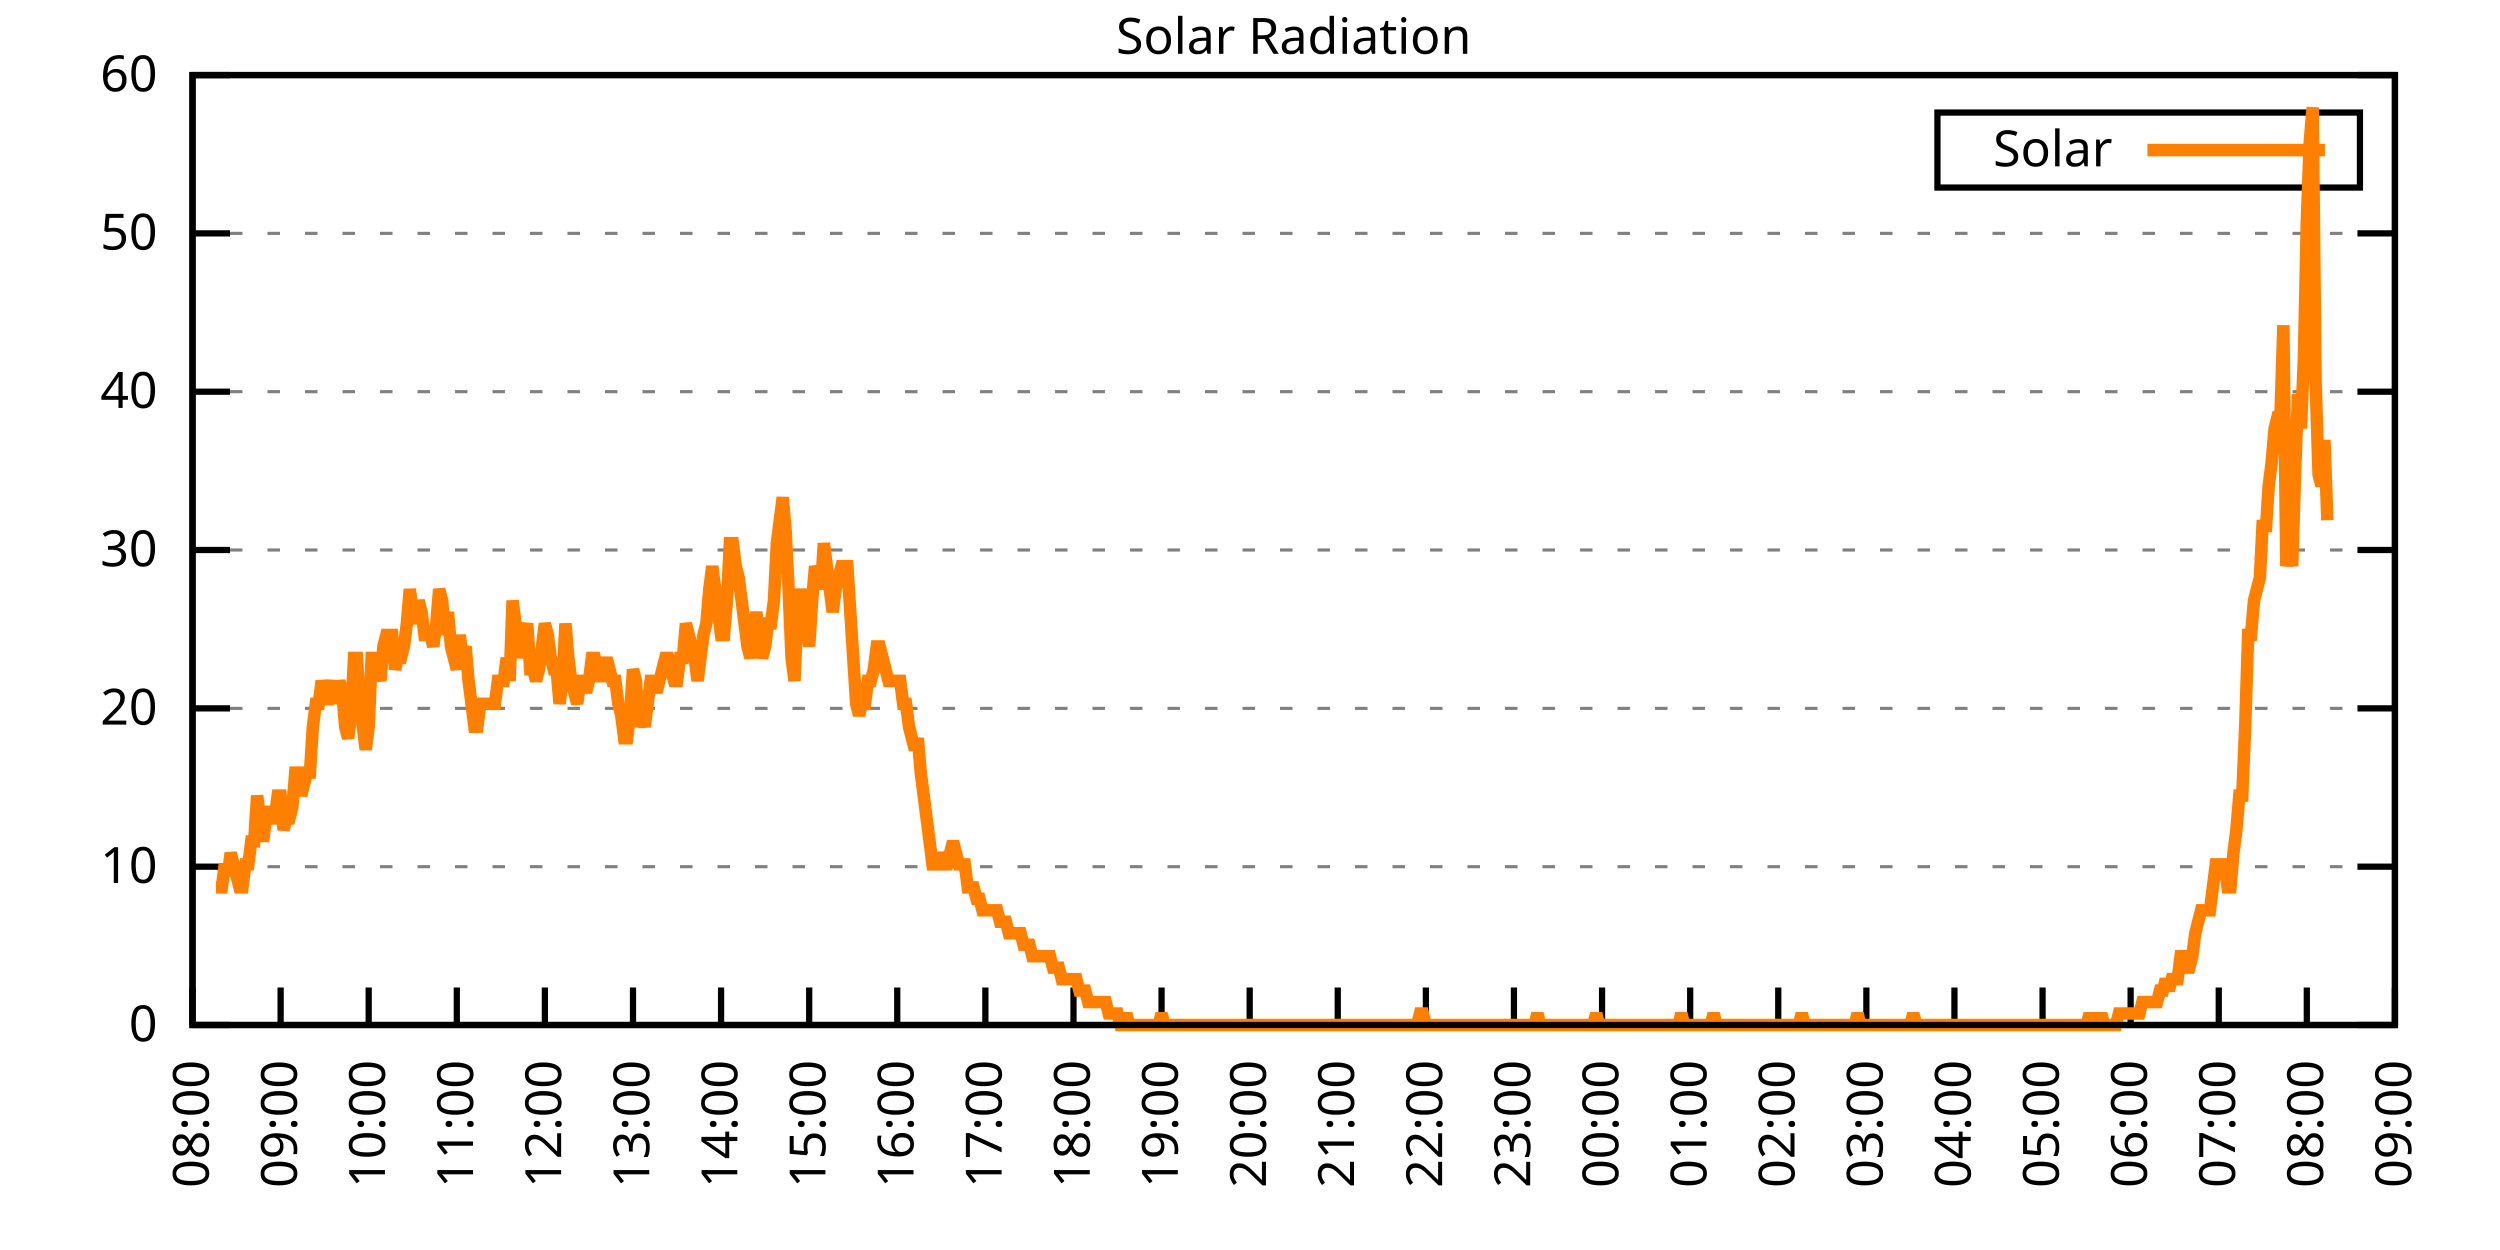
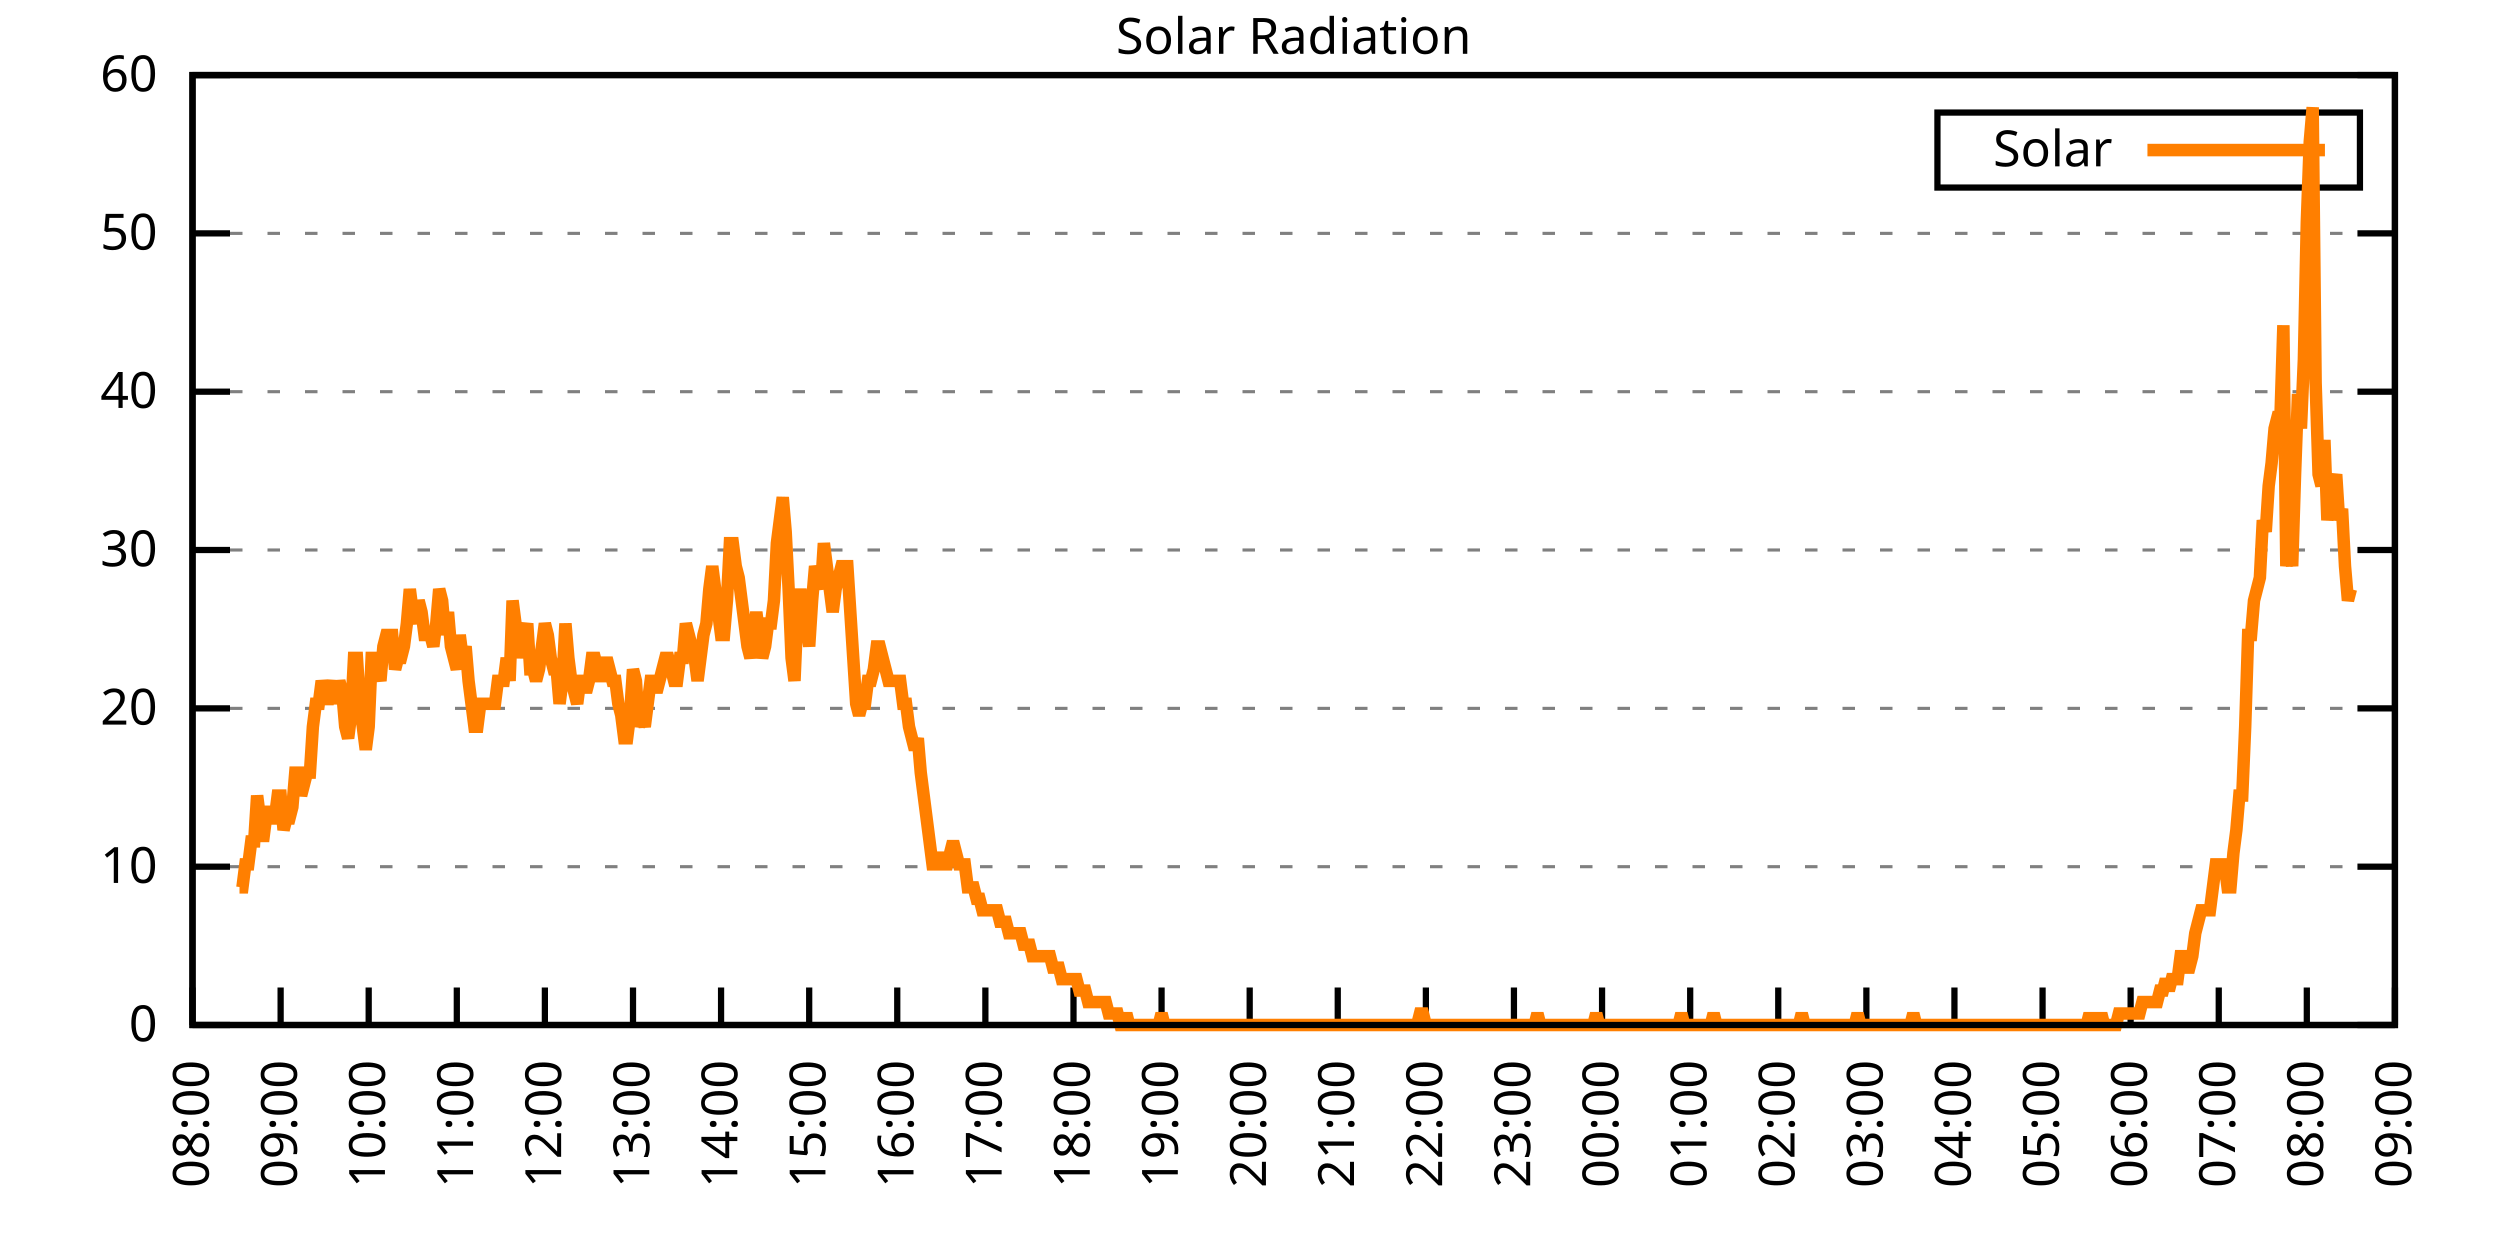
<svg xmlns="http://www.w3.org/2000/svg" xmlns:xlink="http://www.w3.org/1999/xlink" width="400" height="200" viewBox="0 0 400 200">
  <g id="gnuplot_canvas">
    <rect x="0" y="0" width="400" height="200" fill="none" />
    <defs>
      <circle id="gpDot" r="0.5" stroke-width="0.5" stroke="currentColor" />
      <path id="gpPt0" stroke-width="0.333" stroke="currentColor" d="M-1,0 h2 M0,-1 v2" />
      <path id="gpPt1" stroke-width="0.333" stroke="currentColor" d="M-1,-1 L1,1 M1,-1 L-1,1" />
      <path id="gpPt2" stroke-width="0.333" stroke="currentColor" d="M-1,0 L1,0 M0,-1 L0,1 M-1,-1 L1,1 M-1,1 L1,-1" />
      <rect id="gpPt3" stroke-width="0.333" stroke="currentColor" x="-1" y="-1" width="2" height="2" />
      <rect id="gpPt4" stroke-width="0.333" stroke="currentColor" fill="currentColor" x="-1" y="-1" width="2" height="2" />
      <circle id="gpPt5" stroke-width="0.333" stroke="currentColor" cx="0" cy="0" r="1" />
      <use xlink:href="#gpPt5" id="gpPt6" fill="currentColor" stroke="none" />
      <path id="gpPt7" stroke-width="0.333" stroke="currentColor" d="M0,-1.33 L-1.33,0.67 L1.33,0.67 z" />
      <use xlink:href="#gpPt7" id="gpPt8" fill="currentColor" stroke="none" />
      <use xlink:href="#gpPt7" id="gpPt9" stroke="currentColor" transform="rotate(180)" />
      <use xlink:href="#gpPt9" id="gpPt10" fill="currentColor" stroke="none" />
      <use xlink:href="#gpPt3" id="gpPt11" stroke="currentColor" transform="rotate(45)" />
      <use xlink:href="#gpPt11" id="gpPt12" fill="currentColor" stroke="none" />
      <path id="gpPt13" stroke-width="0.333" stroke="currentColor" d="M0,1.330 L1.265,0.411 L0.782,-1.067 L-0.782,-1.076 L-1.265,0.411 z" />
      <use xlink:href="#gpPt13" id="gpPt14" fill="currentColor" stroke="none" />
      <filter id="textbox" filterUnits="objectBoundingBox" x="0" y="0" height="1" width="1">
        <feFlood flood-color="white" flood-opacity="1" result="bgnd" />
        <feComposite in="SourceGraphic" in2="bgnd" operator="atop" />
      </filter>
      <filter id="greybox" filterUnits="objectBoundingBox" x="0" y="0" height="1" width="1">
        <feFlood flood-color="lightgrey" flood-opacity="1" result="grey" />
        <feComposite in="SourceGraphic" in2="grey" operator="atop" />
      </filter>
    </defs>
    <g fill="none" color="white" stroke="currentColor" stroke-width="1.00" stroke-linecap="butt" stroke-linejoin="miter">
</g>
    <g fill="none" color="black" stroke="currentColor" stroke-width="1.00" stroke-linecap="butt" stroke-linejoin="miter">
      <g stroke="none" shape-rendering="crispEdges">
        <polygon fill="rgb(255, 255, 255)" points="30.80,164.00 383.18,164.00 383.18,12.02 30.80,12.02 " />
      </g>
    </g>
    <g fill="none" color="black" stroke="currentColor" stroke-width="1.00" stroke-linecap="butt" stroke-linejoin="miter">
</g>
    <g fill="none" color="black" stroke="black" stroke-width="0.50" stroke-linecap="butt" stroke-linejoin="miter">
</g>
    <g fill="none" color="gray" stroke="currentColor" stroke-width="0.50" stroke-linecap="butt" stroke-linejoin="miter">
      <path stroke="gray" stroke-dasharray="2,4" class="gridline" d="M30.80,164.00 L383.19,164.00  " />
    </g>
    <g fill="none" color="gray" stroke="gray" stroke-width="1.00" stroke-linecap="butt" stroke-linejoin="miter">
</g>
    <g fill="none" color="black" stroke="currentColor" stroke-width="1.00" stroke-linecap="butt" stroke-linejoin="miter">
      <path stroke="black" d="M30.80,164.00 L36.80,164.00 M383.19,164.00 L377.19,164.00  " />
      <g transform="translate(25.20,166.60)" stroke="none" fill="black" font-family="Sans" font-size="8.00" text-anchor="end">
        <text>
          <tspan font-family="Sans"> 0</tspan>
        </text>
      </g>
    </g>
    <g fill="none" color="black" stroke="currentColor" stroke-width="1.00" stroke-linecap="butt" stroke-linejoin="miter">
</g>
    <g fill="none" color="black" stroke="black" stroke-width="0.50" stroke-linecap="butt" stroke-linejoin="miter">
</g>
    <g fill="none" color="gray" stroke="currentColor" stroke-width="0.50" stroke-linecap="butt" stroke-linejoin="miter">
      <path stroke="gray" stroke-dasharray="2,4" class="gridline" d="M30.80,138.67 L383.19,138.67  " />
    </g>
    <g fill="none" color="gray" stroke="gray" stroke-width="1.00" stroke-linecap="butt" stroke-linejoin="miter">
</g>
    <g fill="none" color="black" stroke="currentColor" stroke-width="1.00" stroke-linecap="butt" stroke-linejoin="miter">
      <path stroke="black" d="M30.80,138.67 L36.80,138.67 M383.19,138.67 L377.19,138.67  " />
      <g transform="translate(25.20,141.27)" stroke="none" fill="black" font-family="Sans" font-size="8.00" text-anchor="end">
        <text>
          <tspan font-family="Sans"> 10</tspan>
        </text>
      </g>
    </g>
    <g fill="none" color="black" stroke="currentColor" stroke-width="1.00" stroke-linecap="butt" stroke-linejoin="miter">
</g>
    <g fill="none" color="black" stroke="black" stroke-width="0.50" stroke-linecap="butt" stroke-linejoin="miter">
</g>
    <g fill="none" color="gray" stroke="currentColor" stroke-width="0.50" stroke-linecap="butt" stroke-linejoin="miter">
      <path stroke="gray" stroke-dasharray="2,4" class="gridline" d="M30.80,113.34 L383.19,113.34  " />
    </g>
    <g fill="none" color="gray" stroke="gray" stroke-width="1.00" stroke-linecap="butt" stroke-linejoin="miter">
</g>
    <g fill="none" color="black" stroke="currentColor" stroke-width="1.00" stroke-linecap="butt" stroke-linejoin="miter">
      <path stroke="black" d="M30.80,113.34 L36.80,113.34 M383.19,113.34 L377.19,113.34  " />
      <g transform="translate(25.20,115.94)" stroke="none" fill="black" font-family="Sans" font-size="8.00" text-anchor="end">
        <text>
          <tspan font-family="Sans"> 20</tspan>
        </text>
      </g>
    </g>
    <g fill="none" color="black" stroke="currentColor" stroke-width="1.00" stroke-linecap="butt" stroke-linejoin="miter">
</g>
    <g fill="none" color="black" stroke="black" stroke-width="0.50" stroke-linecap="butt" stroke-linejoin="miter">
</g>
    <g fill="none" color="gray" stroke="currentColor" stroke-width="0.50" stroke-linecap="butt" stroke-linejoin="miter">
      <path stroke="gray" stroke-dasharray="2,4" class="gridline" d="M30.80,88.00 L383.19,88.00  " />
    </g>
    <g fill="none" color="gray" stroke="gray" stroke-width="1.00" stroke-linecap="butt" stroke-linejoin="miter">
</g>
    <g fill="none" color="black" stroke="currentColor" stroke-width="1.00" stroke-linecap="butt" stroke-linejoin="miter">
      <path stroke="black" d="M30.80,88.00 L36.80,88.00 M383.19,88.00 L377.19,88.00  " />
      <g transform="translate(25.20,90.60)" stroke="none" fill="black" font-family="Sans" font-size="8.00" text-anchor="end">
        <text>
          <tspan font-family="Sans"> 30</tspan>
        </text>
      </g>
    </g>
    <g fill="none" color="black" stroke="currentColor" stroke-width="1.00" stroke-linecap="butt" stroke-linejoin="miter">
</g>
    <g fill="none" color="black" stroke="black" stroke-width="0.50" stroke-linecap="butt" stroke-linejoin="miter">
</g>
    <g fill="none" color="gray" stroke="currentColor" stroke-width="0.50" stroke-linecap="butt" stroke-linejoin="miter">
      <path stroke="gray" stroke-dasharray="2,4" class="gridline" d="M30.80,62.67 L383.19,62.67  " />
    </g>
    <g fill="none" color="gray" stroke="gray" stroke-width="1.00" stroke-linecap="butt" stroke-linejoin="miter">
</g>
    <g fill="none" color="black" stroke="currentColor" stroke-width="1.00" stroke-linecap="butt" stroke-linejoin="miter">
      <path stroke="black" d="M30.80,62.67 L36.80,62.67 M383.19,62.67 L377.19,62.67  " />
      <g transform="translate(25.20,65.27)" stroke="none" fill="black" font-family="Sans" font-size="8.00" text-anchor="end">
        <text>
          <tspan font-family="Sans"> 40</tspan>
        </text>
      </g>
    </g>
    <g fill="none" color="black" stroke="currentColor" stroke-width="1.00" stroke-linecap="butt" stroke-linejoin="miter">
</g>
    <g fill="none" color="black" stroke="black" stroke-width="0.50" stroke-linecap="butt" stroke-linejoin="miter">
</g>
    <g fill="none" color="gray" stroke="currentColor" stroke-width="0.50" stroke-linecap="butt" stroke-linejoin="miter">
      <path stroke="gray" stroke-dasharray="2,4" class="gridline" d="M30.80,37.34 L383.19,37.34  " />
    </g>
    <g fill="none" color="gray" stroke="gray" stroke-width="1.00" stroke-linecap="butt" stroke-linejoin="miter">
</g>
    <g fill="none" color="black" stroke="currentColor" stroke-width="1.00" stroke-linecap="butt" stroke-linejoin="miter">
      <path stroke="black" d="M30.80,37.34 L36.80,37.34 M383.19,37.34 L377.19,37.34  " />
      <g transform="translate(25.20,39.94)" stroke="none" fill="black" font-family="Sans" font-size="8.00" text-anchor="end">
        <text>
          <tspan font-family="Sans"> 50</tspan>
        </text>
      </g>
    </g>
    <g fill="none" color="black" stroke="currentColor" stroke-width="1.00" stroke-linecap="butt" stroke-linejoin="miter">
</g>
    <g fill="none" color="black" stroke="black" stroke-width="0.50" stroke-linecap="butt" stroke-linejoin="miter">
</g>
    <g fill="none" color="gray" stroke="currentColor" stroke-width="0.50" stroke-linecap="butt" stroke-linejoin="miter">
      <path stroke="gray" stroke-dasharray="2,4" class="gridline" d="M30.80,12.01 L383.19,12.01  " />
    </g>
    <g fill="none" color="gray" stroke="gray" stroke-width="1.00" stroke-linecap="butt" stroke-linejoin="miter">
</g>
    <g fill="none" color="black" stroke="currentColor" stroke-width="1.00" stroke-linecap="butt" stroke-linejoin="miter">
      <path stroke="black" d="M30.80,12.01 L36.80,12.01 M383.19,12.01 L377.19,12.01  " />
      <g transform="translate(25.20,14.61)" stroke="none" fill="black" font-family="Sans" font-size="8.00" text-anchor="end">
        <text>
          <tspan font-family="Sans"> 60</tspan>
        </text>
      </g>
    </g>
    <g fill="none" color="black" stroke="currentColor" stroke-width="1.00" stroke-linecap="butt" stroke-linejoin="miter">
      <path stroke="black" d="M30.80,164.00 L30.80,158.00  " />
      <g transform="translate(33.40,169.60) rotate(270.00)" stroke="none" fill="black" font-family="Sans" font-size="8.00" text-anchor="end">
        <text>
          <tspan font-family="Sans">08:00</tspan>
        </text>
      </g>
    </g>
    <g fill="none" color="black" stroke="currentColor" stroke-width="1.00" stroke-linecap="butt" stroke-linejoin="miter">
      <path stroke="black" d="M44.90,164.00 L44.90,158.00  " />
      <g transform="translate(47.50,169.60) rotate(270.00)" stroke="none" fill="black" font-family="Sans" font-size="8.00" text-anchor="end">
        <text>
          <tspan font-family="Sans">09:00</tspan>
        </text>
      </g>
    </g>
    <g fill="none" color="black" stroke="currentColor" stroke-width="1.00" stroke-linecap="butt" stroke-linejoin="miter">
      <path stroke="black" d="M58.99,164.00 L58.99,158.00  " />
      <g transform="translate(61.59,169.60) rotate(270.00)" stroke="none" fill="black" font-family="Sans" font-size="8.00" text-anchor="end">
        <text>
          <tspan font-family="Sans">10:00</tspan>
        </text>
      </g>
    </g>
    <g fill="none" color="black" stroke="currentColor" stroke-width="1.00" stroke-linecap="butt" stroke-linejoin="miter">
      <path stroke="black" d="M73.09,164.00 L73.09,158.00  " />
      <g transform="translate(75.69,169.60) rotate(270.00)" stroke="none" fill="black" font-family="Sans" font-size="8.00" text-anchor="end">
        <text>
          <tspan font-family="Sans">11:00</tspan>
        </text>
      </g>
    </g>
    <g fill="none" color="black" stroke="currentColor" stroke-width="1.00" stroke-linecap="butt" stroke-linejoin="miter">
      <path stroke="black" d="M87.18,164.00 L87.18,158.00  " />
      <g transform="translate(89.78,169.60) rotate(270.00)" stroke="none" fill="black" font-family="Sans" font-size="8.00" text-anchor="end">
        <text>
          <tspan font-family="Sans">12:00</tspan>
        </text>
      </g>
    </g>
    <g fill="none" color="black" stroke="currentColor" stroke-width="1.00" stroke-linecap="butt" stroke-linejoin="miter">
      <path stroke="black" d="M101.28,164.00 L101.28,158.00  " />
      <g transform="translate(103.88,169.60) rotate(270.00)" stroke="none" fill="black" font-family="Sans" font-size="8.00" text-anchor="end">
        <text>
          <tspan font-family="Sans">13:00</tspan>
        </text>
      </g>
    </g>
    <g fill="none" color="black" stroke="currentColor" stroke-width="1.00" stroke-linecap="butt" stroke-linejoin="miter">
      <path stroke="black" d="M115.37,164.00 L115.37,158.00  " />
      <g transform="translate(117.97,169.60) rotate(270.00)" stroke="none" fill="black" font-family="Sans" font-size="8.00" text-anchor="end">
        <text>
          <tspan font-family="Sans">14:00</tspan>
        </text>
      </g>
    </g>
    <g fill="none" color="black" stroke="currentColor" stroke-width="1.00" stroke-linecap="butt" stroke-linejoin="miter">
      <path stroke="black" d="M129.47,164.00 L129.47,158.00  " />
      <g transform="translate(132.07,169.60) rotate(270.00)" stroke="none" fill="black" font-family="Sans" font-size="8.00" text-anchor="end">
        <text>
          <tspan font-family="Sans">15:00</tspan>
        </text>
      </g>
    </g>
    <g fill="none" color="black" stroke="currentColor" stroke-width="1.00" stroke-linecap="butt" stroke-linejoin="miter">
      <path stroke="black" d="M143.56,164.00 L143.56,158.00  " />
      <g transform="translate(146.16,169.60) rotate(270.00)" stroke="none" fill="black" font-family="Sans" font-size="8.00" text-anchor="end">
        <text>
          <tspan font-family="Sans">16:00</tspan>
        </text>
      </g>
    </g>
    <g fill="none" color="black" stroke="currentColor" stroke-width="1.00" stroke-linecap="butt" stroke-linejoin="miter">
      <path stroke="black" d="M157.66,164.00 L157.66,158.00  " />
      <g transform="translate(160.26,169.60) rotate(270.00)" stroke="none" fill="black" font-family="Sans" font-size="8.00" text-anchor="end">
        <text>
          <tspan font-family="Sans">17:00</tspan>
        </text>
      </g>
    </g>
    <g fill="none" color="black" stroke="currentColor" stroke-width="1.00" stroke-linecap="butt" stroke-linejoin="miter">
      <path stroke="black" d="M171.76,164.00 L171.76,158.00  " />
      <g transform="translate(174.36,169.60) rotate(270.00)" stroke="none" fill="black" font-family="Sans" font-size="8.00" text-anchor="end">
        <text>
          <tspan font-family="Sans">18:00</tspan>
        </text>
      </g>
    </g>
    <g fill="none" color="black" stroke="currentColor" stroke-width="1.00" stroke-linecap="butt" stroke-linejoin="miter">
      <path stroke="black" d="M185.85,164.00 L185.85,158.00  " />
      <g transform="translate(188.45,169.60) rotate(270.00)" stroke="none" fill="black" font-family="Sans" font-size="8.00" text-anchor="end">
        <text>
          <tspan font-family="Sans">19:00</tspan>
        </text>
      </g>
    </g>
    <g fill="none" color="black" stroke="currentColor" stroke-width="1.00" stroke-linecap="butt" stroke-linejoin="miter">
      <path stroke="black" d="M199.95,164.00 L199.95,158.00  " />
      <g transform="translate(202.55,169.60) rotate(270.00)" stroke="none" fill="black" font-family="Sans" font-size="8.00" text-anchor="end">
        <text>
          <tspan font-family="Sans">20:00</tspan>
        </text>
      </g>
    </g>
    <g fill="none" color="black" stroke="currentColor" stroke-width="1.00" stroke-linecap="butt" stroke-linejoin="miter">
      <path stroke="black" d="M214.04,164.00 L214.04,158.00  " />
      <g transform="translate(216.64,169.60) rotate(270.00)" stroke="none" fill="black" font-family="Sans" font-size="8.00" text-anchor="end">
        <text>
          <tspan font-family="Sans">21:00</tspan>
        </text>
      </g>
    </g>
    <g fill="none" color="black" stroke="currentColor" stroke-width="1.00" stroke-linecap="butt" stroke-linejoin="miter">
      <path stroke="black" d="M228.14,164.00 L228.14,158.00  " />
      <g transform="translate(230.74,169.60) rotate(270.00)" stroke="none" fill="black" font-family="Sans" font-size="8.00" text-anchor="end">
        <text>
          <tspan font-family="Sans">22:00</tspan>
        </text>
      </g>
    </g>
    <g fill="none" color="black" stroke="currentColor" stroke-width="1.00" stroke-linecap="butt" stroke-linejoin="miter">
      <path stroke="black" d="M242.23,164.00 L242.23,158.00  " />
      <g transform="translate(244.83,169.60) rotate(270.00)" stroke="none" fill="black" font-family="Sans" font-size="8.00" text-anchor="end">
        <text>
          <tspan font-family="Sans">23:00</tspan>
        </text>
      </g>
    </g>
    <g fill="none" color="black" stroke="currentColor" stroke-width="1.00" stroke-linecap="butt" stroke-linejoin="miter">
      <path stroke="black" d="M256.33,164.00 L256.33,158.00  " />
      <g transform="translate(258.93,169.60) rotate(270.00)" stroke="none" fill="black" font-family="Sans" font-size="8.00" text-anchor="end">
        <text>
          <tspan font-family="Sans">00:00</tspan>
        </text>
      </g>
    </g>
    <g fill="none" color="black" stroke="currentColor" stroke-width="1.00" stroke-linecap="butt" stroke-linejoin="miter">
      <path stroke="black" d="M270.43,164.00 L270.43,158.00  " />
      <g transform="translate(273.03,169.60) rotate(270.00)" stroke="none" fill="black" font-family="Sans" font-size="8.00" text-anchor="end">
        <text>
          <tspan font-family="Sans">01:00</tspan>
        </text>
      </g>
    </g>
    <g fill="none" color="black" stroke="currentColor" stroke-width="1.00" stroke-linecap="butt" stroke-linejoin="miter">
      <path stroke="black" d="M284.52,164.00 L284.52,158.00  " />
      <g transform="translate(287.12,169.60) rotate(270.00)" stroke="none" fill="black" font-family="Sans" font-size="8.00" text-anchor="end">
        <text>
          <tspan font-family="Sans">02:00</tspan>
        </text>
      </g>
    </g>
    <g fill="none" color="black" stroke="currentColor" stroke-width="1.00" stroke-linecap="butt" stroke-linejoin="miter">
      <path stroke="black" d="M298.62,164.00 L298.62,158.00  " />
      <g transform="translate(301.22,169.60) rotate(270.00)" stroke="none" fill="black" font-family="Sans" font-size="8.00" text-anchor="end">
        <text>
          <tspan font-family="Sans">03:00</tspan>
        </text>
      </g>
    </g>
    <g fill="none" color="black" stroke="currentColor" stroke-width="1.00" stroke-linecap="butt" stroke-linejoin="miter">
      <path stroke="black" d="M312.71,164.00 L312.71,158.00  " />
      <g transform="translate(315.31,169.60) rotate(270.00)" stroke="none" fill="black" font-family="Sans" font-size="8.00" text-anchor="end">
        <text>
          <tspan font-family="Sans">04:00</tspan>
        </text>
      </g>
    </g>
    <g fill="none" color="black" stroke="currentColor" stroke-width="1.00" stroke-linecap="butt" stroke-linejoin="miter">
      <path stroke="black" d="M326.81,164.00 L326.81,158.00  " />
      <g transform="translate(329.41,169.60) rotate(270.00)" stroke="none" fill="black" font-family="Sans" font-size="8.00" text-anchor="end">
        <text>
          <tspan font-family="Sans">05:00</tspan>
        </text>
      </g>
    </g>
    <g fill="none" color="black" stroke="currentColor" stroke-width="1.00" stroke-linecap="butt" stroke-linejoin="miter">
      <path stroke="black" d="M340.90,164.00 L340.90,158.00  " />
      <g transform="translate(343.50,169.60) rotate(270.00)" stroke="none" fill="black" font-family="Sans" font-size="8.00" text-anchor="end">
        <text>
          <tspan font-family="Sans">06:00</tspan>
        </text>
      </g>
    </g>
    <g fill="none" color="black" stroke="currentColor" stroke-width="1.00" stroke-linecap="butt" stroke-linejoin="miter">
      <path stroke="black" d="M355.00,164.00 L355.00,158.00  " />
      <g transform="translate(357.60,169.60) rotate(270.00)" stroke="none" fill="black" font-family="Sans" font-size="8.00" text-anchor="end">
        <text>
          <tspan font-family="Sans">07:00</tspan>
        </text>
      </g>
    </g>
    <g fill="none" color="black" stroke="currentColor" stroke-width="1.00" stroke-linecap="butt" stroke-linejoin="miter">
      <path stroke="black" d="M369.09,164.00 L369.09,158.00  " />
      <g transform="translate(371.69,169.60) rotate(270.00)" stroke="none" fill="black" font-family="Sans" font-size="8.00" text-anchor="end">
        <text>
          <tspan font-family="Sans">08:00</tspan>
        </text>
      </g>
    </g>
    <g fill="none" color="black" stroke="currentColor" stroke-width="1.00" stroke-linecap="butt" stroke-linejoin="miter">
      <path stroke="black" d="M383.19,164.00 L383.19,158.00  " />
      <g transform="translate(385.79,169.60) rotate(270.00)" stroke="none" fill="black" font-family="Sans" font-size="8.00" text-anchor="end">
        <text>
          <tspan font-family="Sans">09:00</tspan>
        </text>
      </g>
    </g>
    <g fill="none" color="black" stroke="currentColor" stroke-width="1.00" stroke-linecap="butt" stroke-linejoin="miter">
</g>
    <g fill="none" color="black" stroke="currentColor" stroke-width="1.00" stroke-linecap="butt" stroke-linejoin="miter">
      <path stroke="black" d="M30.80,12.01 L30.80,164.00 L383.19,164.00 L383.19,12.01 L30.80,12.01 Z  " />
    </g>
    <g fill="none" color="black" stroke="currentColor" stroke-width="1.00" stroke-linecap="butt" stroke-linejoin="miter">
</g>
    <g fill="none" color="black" stroke="currentColor" stroke-width="1.00" stroke-linecap="butt" stroke-linejoin="miter">
      <path stroke="black" d="M309.99,30.01 L309.99,18.01 L377.59,18.01 L377.59,30.01 L309.99,30.01 Z  " />
    </g>
    <g id="Solar_Radiation_plot_1">
      <g fill="none" color="white" stroke="black" stroke-width="2.00" stroke-linecap="butt" stroke-linejoin="miter">
</g>
      <g fill="none" color="black" stroke="currentColor" stroke-width="2.00" stroke-linecap="butt" stroke-linejoin="miter">
        <g transform="translate(337.99,26.61)" stroke="none" fill="black" font-family="Sans" font-size="8.00" text-anchor="end">
          <text>
            <tspan font-family="Sans">Solar</tspan>
          </text>
        </g>
      </g>
      <g fill="none" color="black" stroke="currentColor" stroke-width="2.00" stroke-linecap="butt" stroke-linejoin="miter">
-         <path stroke="rgb(255, 127,   0)" d="M343.59,24.01 L371.99,24.01 M34.56,141.98 L35.03,141.98 L35.50,141.98 L35.97,138.30 L36.44,140.14 L36.91,136.47   L37.38,138.30 L37.85,140.14 L38.32,141.98 L38.79,141.98 L39.26,138.30 L39.73,138.30 L40.20,134.63 L40.67,134.63   L41.14,127.29 L41.61,130.96 L42.08,134.63 L42.55,130.96 L43.02,129.13 L43.49,130.96 L43.96,130.96 L44.43,127.29   L44.90,127.29 L45.37,132.80 L45.84,130.96 L46.31,130.96 L46.78,129.13 L47.24,123.62 L47.71,123.62 L48.18,127.29   L48.65,125.46 L49.12,123.62 L49.59,123.62 L50.06,116.28 L50.53,112.61 L51.00,112.61 L51.47,108.94 L51.94,110.77   L52.41,112.61 L52.88,110.77 L53.35,108.94 L53.82,112.61 L54.29,108.94 L54.76,110.77 L55.23,116.28 L55.70,118.12   L56.17,114.44 L56.64,105.27 L57.11,105.27 L57.58,112.61 L58.05,116.28 L58.52,119.95 L58.99,116.28 L59.46,105.27   L59.93,105.27 L60.40,107.10 L60.87,108.94 L61.34,103.43 L61.81,101.60 L62.28,101.60 L62.75,101.60 L63.22,107.10   L63.69,105.27 L64.16,105.27 L64.63,103.43 L65.10,99.76 L65.57,94.26 L66.04,97.93 L66.51,99.76 L66.98,96.09   L67.45,97.93 L67.92,101.60 L68.39,101.60 L68.86,101.60 L69.33,103.43 L69.80,99.76 L70.27,94.26 L70.74,96.09   L71.21,101.60 L71.68,97.93 L72.15,103.43 L72.62,105.27 L73.09,107.10 L73.56,101.60 L74.03,105.27 L74.50,103.43   L74.97,108.94 L75.44,112.61 L75.91,116.28 L76.38,116.28 L76.85,112.61 L77.32,112.61 L77.79,112.61 L78.26,112.61   L78.73,112.61 L79.19,112.61 L79.66,108.94 L80.13,108.94 L80.60,108.94 L81.07,105.27 L81.54,108.94 L82.01,96.09   L82.48,99.76 L82.95,105.27 L83.42,101.60 L83.89,101.60 L84.36,99.76 L84.83,107.10 L85.30,107.10 L85.77,108.94   L86.24,107.10 L86.71,103.43 L87.18,99.76 L87.65,101.60 L88.12,105.27 L88.59,107.10 L89.06,107.10 L89.53,112.61   L90.00,108.94 L90.47,99.76 L90.94,105.27 L91.41,108.94 L91.88,110.77 L92.35,112.61 L92.82,108.94 L93.29,108.94   L93.76,110.77 L94.23,108.94 L94.70,105.27 L95.17,105.27 L95.64,107.10 L96.11,108.94 L96.58,107.10 L97.05,105.27   L97.52,107.10 L97.99,108.94 L98.46,108.94 L98.93,112.61 L99.40,114.44 L99.87,118.12 L100.34,118.12 L100.81,114.44   L101.28,107.10 L101.75,108.94 L102.22,116.28 L102.69,114.44 L103.16,116.28 L103.63,112.61 L104.10,108.94 L104.57,108.94   L105.04,110.77 L105.51,108.94 L105.98,107.10 L106.45,105.27 L106.92,105.27 L107.39,107.10 L107.86,108.94 L108.33,108.94   L108.80,105.27 L109.27,105.27 L109.74,99.76 L110.21,101.60 L110.68,103.43 L111.14,105.27 L111.61,108.94 L112.08,105.27   L112.55,101.60 L113.02,99.76 L113.49,94.26 L113.96,90.59 L114.43,94.26 L114.90,97.93 L115.37,101.60 L115.84,101.60   L116.31,96.09 L116.78,86.91 L117.25,86.91 L117.72,90.59 L118.19,92.42 L118.66,96.09 L119.13,99.76 L119.60,103.43   L120.07,105.27 L120.54,101.60 L121.01,97.93 L121.48,101.60 L121.95,105.27 L122.42,103.43 L122.89,99.76 L123.36,99.76   L123.83,96.09 L124.30,86.91 L124.77,83.24 L125.24,79.57 L125.71,85.08 L126.18,94.26 L126.65,105.27 L127.12,108.94   L127.59,97.93 L128.06,94.26 L128.53,97.93 L129.00,99.76 L129.47,103.43 L129.94,96.09 L130.41,90.59 L130.88,92.42   L131.35,94.26 L131.82,86.91 L132.29,90.59 L132.76,94.26 L133.23,97.93 L133.70,94.26 L134.17,92.42 L134.64,90.59   L135.11,90.59 L135.58,90.59 L136.05,97.93 L136.52,105.27 L136.99,112.61 L137.46,114.44 L137.93,112.61 L138.40,112.61   L138.87,108.94 L139.34,108.94 L139.81,107.10 L140.28,103.43 L140.75,103.43 L141.22,105.27 L141.69,107.10 L142.16,108.94   L142.63,108.94 L143.09,108.94 L143.56,108.94 L144.03,108.94 L144.50,112.61 L144.97,112.61 L145.44,116.28 L145.91,118.12   L146.38,119.95 L146.85,118.12 L147.32,123.62 L147.79,127.29 L148.26,130.96 L148.73,134.63 L149.20,138.30 L149.67,138.30   L150.14,136.47 L150.61,138.30 L151.08,138.30 L151.55,138.30 L152.02,136.47 L152.49,134.63 L152.96,136.47 L153.43,138.30   L153.90,138.30 L154.37,138.30 L154.84,141.98 L155.31,141.98 L155.78,141.98 L156.25,143.81 L156.72,143.81 L157.19,145.65   L157.66,145.65 L158.13,145.65 L158.60,145.65 L159.07,145.65 L159.54,145.65 L160.01,147.48 L160.48,147.48 L160.95,147.48   L161.42,149.32 L161.89,149.32 L162.83,149.32 L163.30,149.32 L163.77,151.15 L164.24,151.15 L164.71,151.15 L165.18,152.99   L165.65,152.99 L166.12,152.99 L166.59,152.99 L167.06,152.99 L167.53,152.99 L168.00,152.99 L168.47,154.82 L168.94,154.82   L169.41,154.82 L169.88,156.66 L170.35,156.66 L170.82,156.66 L171.29,156.66 L171.76,156.66 L172.23,156.66 L172.70,158.49   L173.17,158.49 L173.64,158.49 L174.11,160.33 L174.58,160.33 L175.04,160.33 L175.51,160.33 L175.98,160.33 L176.45,160.33   L176.92,160.33 L177.39,162.16 L177.86,162.16 L178.33,162.16 L178.80,162.16 L179.27,164.00 L179.74,164.00 L180.21,162.16   L180.68,164.00 L181.15,164.00 L181.62,164.00 L182.09,164.00 L182.56,164.00 L183.03,164.00 L183.50,164.00 L183.97,164.00   L184.44,164.00 L184.91,164.00 L185.38,164.00 L185.85,162.16 L186.32,164.00 L186.79,164.00 L187.26,164.00 L187.73,164.00   L188.20,164.00 L188.67,164.00 L189.14,164.00 L189.61,164.00 L190.08,164.00 L190.55,164.00 L191.02,164.00 L191.49,164.00   L191.96,164.00 L192.43,164.00 L192.90,164.00 L193.37,164.00 L193.84,164.00 L194.31,164.00 L194.78,164.00 L195.25,164.00   L195.72,164.00 L196.19,164.00 L196.66,164.00 L197.13,164.00 L197.60,164.00 L198.07,164.00 L198.54,164.00 L199.01,164.00   L199.48,164.00 L199.95,164.00 L200.42,164.00 L200.89,164.00 L201.36,164.00 L201.83,164.00 L202.30,164.00 L202.77,164.00   L203.24,164.00 L203.71,164.00 L204.18,164.00 L204.65,164.00 L205.12,164.00 L205.59,164.00 L206.06,164.00 L206.53,164.00   L207.00,164.00 L207.46,164.00 L207.93,164.00 L208.40,164.00 L208.87,164.00 L209.34,164.00 L209.81,164.00 L210.28,164.00   L210.75,164.00 L211.22,164.00 L211.69,164.00 L212.16,164.00 L212.63,164.00 L213.10,164.00 L213.57,164.00 L214.04,164.00   L214.51,164.00 L214.98,164.00 L215.45,164.00 L215.92,164.00 L216.39,164.00 L216.86,164.00 L217.33,164.00 L217.80,164.00   L218.27,164.00 L218.74,164.00 L219.21,164.00 L219.68,164.00 L220.15,164.00 L220.62,164.00 L221.09,164.00 L221.56,164.00   L222.03,164.00 L222.50,164.00 L222.97,164.00 L223.44,164.00 L223.91,164.00 L224.38,164.00 L224.85,164.00 L225.32,164.00   L225.79,164.00 L226.26,164.00 L226.73,164.00 L227.20,162.16 L227.67,162.16 L228.14,164.00 L228.61,164.00 L229.08,164.00   L229.55,164.00 L230.02,164.00 L230.49,164.00 L230.96,164.00 L231.43,164.00 L231.90,164.00 L232.37,164.00 L232.84,164.00   L233.31,164.00 L233.78,164.00 L234.25,164.00 L234.72,164.00 L235.19,164.00 L235.66,164.00 L236.13,164.00 L236.60,164.00   L237.07,164.00 L237.54,164.00 L238.01,164.00 L238.48,164.00 L238.95,164.00 L239.41,164.00 L239.88,164.00 L240.35,164.00   L240.82,164.00 L241.29,164.00 L241.76,164.00 L242.23,164.00 L242.70,164.00 L243.17,164.00 L243.64,164.00 L244.11,164.00   L244.58,164.00 L245.05,164.00 L245.52,164.00 L245.99,162.16 L246.46,164.00 L246.93,164.00 L247.40,164.00 L247.87,164.00   L248.34,164.00 L248.81,164.00 L249.28,164.00 L249.75,164.00 L250.22,164.00 L250.69,164.00 L251.16,164.00 L251.63,164.00   L252.10,164.00 L252.57,164.00 L253.04,164.00 L253.51,164.00 L253.98,164.00 L254.45,164.00 L254.92,164.00 L255.39,162.16   L255.86,164.00 L256.33,164.00 L256.80,164.00 L257.27,164.00 L257.74,164.00 L258.21,164.00 L258.68,164.00 L259.15,164.00   L259.62,164.00 L260.09,164.00 L260.56,164.00 L261.03,164.00 L261.50,164.00 L261.97,164.00 L262.44,164.00 L262.91,164.00   L263.38,164.00 L263.85,164.00 L264.32,164.00 L264.79,164.00 L265.26,164.00 L265.73,164.00 L266.20,164.00 L266.67,164.00   L267.14,164.00 L267.61,164.00 L268.08,164.00 L268.55,164.00 L269.02,162.16 L269.49,164.00 L269.96,164.00 L270.43,164.00   L270.90,164.00 L271.36,164.00 L271.83,164.00 L272.30,164.00 L272.77,164.00 L273.24,164.00 L273.71,164.00 L274.18,162.16   L274.65,164.00 L275.12,164.00 L275.59,164.00 L276.06,164.00 L276.53,164.00 L277.00,164.00 L277.47,164.00 L277.94,164.00   L278.41,164.00 L278.88,164.00 L279.35,164.00 L279.82,164.00 L280.29,164.00 L280.76,164.00 L281.23,164.00 L281.70,164.00   L282.17,164.00 L282.64,164.00 L283.11,164.00 L283.58,164.00 L284.05,164.00 L284.52,164.00 L284.99,164.00 L285.46,164.00   L285.93,164.00 L286.40,164.00 L286.87,164.00 L287.34,164.00 L287.81,164.00 L288.28,162.16 L288.75,164.00 L289.22,164.00   L289.69,164.00 L290.16,164.00 L290.63,164.00 L291.10,164.00 L291.57,164.00 L292.04,164.00 L292.51,164.00 L292.98,164.00   L293.45,164.00 L293.92,164.00 L294.39,164.00 L294.86,164.00 L295.33,164.00 L295.80,164.00 L296.27,164.00 L296.74,164.00   L297.21,162.16 L297.68,164.00 L298.15,164.00 L298.62,164.00 L299.09,164.00 L299.56,164.00 L300.03,164.00 L300.50,164.00   L300.97,164.00 L301.44,164.00 L301.91,164.00 L302.38,164.00 L302.85,164.00 L303.31,164.00 L303.78,164.00 L304.25,164.00   L304.72,164.00 L305.19,164.00 L305.66,164.00 L306.13,162.16 L306.60,164.00 L307.07,164.00 L307.54,164.00 L308.01,164.00   L308.48,164.00 L308.95,164.00 L309.42,164.00 L309.89,164.00 L310.36,164.00 L310.83,164.00 L311.30,164.00 L311.77,164.00   L312.24,164.00 L312.71,164.00 L313.18,164.00 L313.65,164.00 L314.12,164.00 L314.59,164.00 L315.06,164.00 L315.53,164.00   L316.00,164.00 L316.47,164.00 L316.94,164.00 L317.41,164.00 L317.88,164.00 L318.35,164.00 L318.82,164.00 L319.29,164.00   L319.76,164.00 L320.23,164.00 L320.70,164.00 L321.17,164.00 L321.64,164.00 L322.11,164.00 L322.58,164.00 L323.05,164.00   L323.52,164.00 L323.99,164.00 L324.46,164.00 L324.93,164.00 L325.40,164.00 L325.87,164.00 L326.34,164.00 L326.81,164.00   L327.28,164.00 L327.75,164.00 L328.22,164.00 L328.69,164.00 L329.16,164.00 L329.63,164.00 L330.10,164.00 L330.57,164.00   L331.04,164.00 L331.51,164.00 L331.98,164.00 L332.45,164.00 L332.92,164.00 L333.39,164.00 L333.86,164.00 L334.33,162.16   L334.80,164.00 L335.26,164.00 L335.73,164.00 L336.20,162.16 L336.67,164.00 L337.14,164.00 L337.61,164.00 L338.08,164.00   L338.55,164.00 L339.02,162.16 L339.49,162.16 L339.96,162.16 L340.43,162.16 L340.90,162.16 L341.37,162.16 L341.84,162.16   L342.31,162.16 L342.78,160.33 L343.25,160.33 L343.72,160.33 L344.19,160.33 L344.66,160.33 L345.13,160.33 L345.60,158.49   L346.07,158.49 L346.54,156.66 L347.01,158.49 L347.48,156.66 L347.95,156.66 L348.42,156.66 L348.89,152.99 L349.36,152.99   L349.83,154.82 L350.30,154.82 L350.77,152.99 L351.24,149.32 L351.71,147.48 L352.18,145.65 L352.65,145.65 L353.12,145.65   L353.59,145.65 L354.06,141.98 L354.53,138.30 L355.00,138.30 L355.47,138.30 L355.94,138.30 L356.41,141.98 L356.88,141.98   L357.35,136.47 L357.82,132.80 L358.29,127.29 L358.76,127.29 L359.23,116.28 L359.70,101.60 L360.17,101.60 L360.64,96.09   L361.11,94.26 L361.58,92.42 L362.05,83.24 L362.52,85.08 L362.99,77.74 L363.46,74.07 L363.93,68.56 L364.40,66.73   L364.87,66.73 L365.34,52.04 L365.81,90.59 L366.28,86.91 L366.75,90.59 L367.21,75.90 L367.68,63.05 L368.15,68.56   L368.62,57.55 L369.09,35.52 L369.56,22.68 L370.03,17.17 L370.50,61.22 L370.97,75.90 L371.44,77.74 L371.91,70.40   L372.38,83.24  " />
+         <path stroke="rgb(255, 127,   0)" d="M343.59,24.01 L371.99,24.01 M38.32,141.98 L38.79,141.98 L39.26,138.30 L39.73,138.30 L40.20,134.63 L40.67,134.63   L41.14,127.29 L41.61,130.96 L42.08,134.63 L42.55,130.96 L43.02,129.13 L43.49,130.96 L43.96,130.96 L44.43,127.29   L44.90,127.29 L45.37,132.80 L45.84,130.96 L46.31,130.96 L46.78,129.13 L47.24,123.62 L47.71,123.62 L48.18,127.29   L48.65,125.46 L49.12,123.62 L49.59,123.62 L50.06,116.28 L50.53,112.61 L51.00,112.61 L51.47,108.94 L51.94,110.77   L52.41,112.61 L52.88,110.77 L53.35,108.94 L53.82,112.61 L54.29,108.94 L54.76,110.77 L55.23,116.28 L55.70,118.12   L56.17,114.44 L56.64,105.27 L57.11,105.27 L57.58,112.61 L58.05,116.28 L58.52,119.95 L58.99,116.28 L59.46,105.27   L59.93,105.27 L60.40,107.10 L60.87,108.94 L61.34,103.43 L61.81,101.60 L62.28,101.60 L62.75,101.60 L63.22,107.10   L63.69,105.27 L64.16,105.27 L64.63,103.43 L65.10,99.76 L65.57,94.26 L66.04,97.93 L66.51,99.76 L66.98,96.09   L67.45,97.93 L67.92,101.60 L68.39,101.60 L68.86,101.60 L69.33,103.43 L69.80,99.76 L70.27,94.26 L70.74,96.09   L71.21,101.60 L71.68,97.93 L72.15,103.43 L72.62,105.27 L73.09,107.10 L73.56,101.60 L74.03,105.27 L74.50,103.43   L74.97,108.94 L75.44,112.61 L75.91,116.28 L76.38,116.28 L76.85,112.61 L77.32,112.61 L77.79,112.61 L78.26,112.61   L78.73,112.61 L79.19,112.61 L79.66,108.94 L80.13,108.94 L80.60,108.94 L81.07,105.27 L81.54,108.94 L82.01,96.09   L82.48,99.76 L82.95,105.27 L83.42,101.60 L83.89,101.60 L84.36,99.76 L84.83,107.10 L85.30,107.10 L85.77,108.94   L86.24,107.10 L86.71,103.43 L87.18,99.76 L87.65,101.60 L88.12,105.27 L88.59,107.10 L89.06,107.10 L89.53,112.61   L90.00,108.94 L90.47,99.76 L90.94,105.27 L91.41,108.94 L91.88,110.77 L92.35,112.61 L92.82,108.94 L93.29,108.94   L93.76,110.77 L94.23,108.94 L94.70,105.27 L95.17,105.27 L95.64,107.10 L96.11,108.94 L96.58,107.10 L97.05,105.27   L97.52,107.10 L97.99,108.94 L98.46,108.94 L98.93,112.61 L99.40,114.44 L99.87,118.12 L100.34,118.12 L100.81,114.44   L101.28,107.10 L101.75,108.94 L102.22,116.28 L102.69,114.44 L103.16,116.28 L103.63,112.61 L104.10,108.94 L104.57,108.94   L105.04,110.77 L105.51,108.94 L105.98,107.10 L106.45,105.27 L106.92,105.27 L107.39,107.10 L107.86,108.94 L108.33,108.94   L108.80,105.27 L109.27,105.27 L109.74,99.76 L110.21,101.60 L110.68,103.43 L111.14,105.27 L111.61,108.94 L112.08,105.27   L112.55,101.60 L113.02,99.76 L113.49,94.26 L113.96,90.59 L114.43,94.26 L114.90,97.93 L115.37,101.60 L115.84,101.60   L116.31,96.09 L116.78,86.91 L117.25,86.91 L117.72,90.59 L118.19,92.42 L118.66,96.09 L119.13,99.76 L119.60,103.43   L120.07,105.27 L120.54,101.60 L121.01,97.93 L121.48,101.60 L121.95,105.27 L122.42,103.43 L122.89,99.76 L123.36,99.76   L123.83,96.09 L124.30,86.91 L124.77,83.24 L125.24,79.57 L125.71,85.08 L126.18,94.26 L126.65,105.27 L127.12,108.94   L127.59,97.93 L128.06,94.26 L128.53,97.93 L129.00,99.76 L129.47,103.43 L129.94,96.09 L130.41,90.59 L130.88,92.42   L131.35,94.26 L131.82,86.91 L132.29,90.59 L132.76,94.26 L133.23,97.93 L133.70,94.26 L134.17,92.42 L134.64,90.59   L135.11,90.59 L135.58,90.59 L136.05,97.93 L136.52,105.27 L136.99,112.61 L137.46,114.44 L137.93,112.61 L138.40,112.61   L138.87,108.94 L139.34,108.94 L139.81,107.10 L140.28,103.43 L140.75,103.43 L141.22,105.27 L141.69,107.10 L142.16,108.94   L142.63,108.94 L143.09,108.94 L143.56,108.94 L144.03,108.94 L144.50,112.61 L144.97,112.61 L145.44,116.28 L145.91,118.12   L146.38,119.95 L146.85,118.12 L147.32,123.62 L147.79,127.29 L148.26,130.96 L148.73,134.63 L149.20,138.30 L149.67,138.30   L150.14,136.47 L150.61,138.30 L151.08,138.30 L151.55,138.30 L152.02,136.47 L152.49,134.63 L152.96,136.47 L153.43,138.30   L153.90,138.30 L154.37,138.30 L154.84,141.98 L155.31,141.98 L155.78,141.98 L156.25,143.81 L156.72,143.81 L157.19,145.65   L157.66,145.65 L158.13,145.65 L158.60,145.65 L159.07,145.65 L159.54,145.65 L160.01,147.48 L160.48,147.48 L160.95,147.48   L161.42,149.32 L161.89,149.32 L162.83,149.32 L163.30,149.32 L163.77,151.15 L164.24,151.15 L164.71,151.15 L165.18,152.99   L165.65,152.99 L166.12,152.99 L166.59,152.99 L167.06,152.99 L167.53,152.99 L168.00,152.99 L168.47,154.82 L168.94,154.82   L169.41,154.82 L169.88,156.66 L170.35,156.66 L170.82,156.66 L171.29,156.66 L171.76,156.66 L172.23,156.66 L172.70,158.49   L173.17,158.49 L173.64,158.49 L174.11,160.33 L174.58,160.33 L175.04,160.33 L175.51,160.33 L175.98,160.33 L176.45,160.33   L176.92,160.33 L177.39,162.16 L177.86,162.16 L178.33,162.16 L178.80,162.16 L179.27,164.00 L179.74,164.00 L180.21,162.16   L180.68,164.00 L181.15,164.00 L181.62,164.00 L182.09,164.00 L182.56,164.00 L183.03,164.00 L183.50,164.00 L183.97,164.00   L184.44,164.00 L184.91,164.00 L185.38,164.00 L185.85,162.16 L186.32,164.00 L186.79,164.00 L187.26,164.00 L187.73,164.00   L188.20,164.00 L188.67,164.00 L189.14,164.00 L189.61,164.00 L190.08,164.00 L190.55,164.00 L191.02,164.00 L191.49,164.00   L191.96,164.00 L192.43,164.00 L192.90,164.00 L193.37,164.00 L193.84,164.00 L194.31,164.00 L194.78,164.00 L195.25,164.00   L195.72,164.00 L196.19,164.00 L196.66,164.00 L197.13,164.00 L197.60,164.00 L198.07,164.00 L198.54,164.00 L199.01,164.00   L199.48,164.00 L199.95,164.00 L200.42,164.00 L200.89,164.00 L201.36,164.00 L201.83,164.00 L202.30,164.00 L202.77,164.00   L203.24,164.00 L203.71,164.00 L204.18,164.00 L204.65,164.00 L205.12,164.00 L205.59,164.00 L206.06,164.00 L206.53,164.00   L207.00,164.00 L207.46,164.00 L207.93,164.00 L208.40,164.00 L208.87,164.00 L209.34,164.00 L209.81,164.00 L210.28,164.00   L210.75,164.00 L211.22,164.00 L211.69,164.00 L212.16,164.00 L212.63,164.00 L213.10,164.00 L213.57,164.00 L214.04,164.00   L214.51,164.00 L214.98,164.00 L215.45,164.00 L215.92,164.00 L216.39,164.00 L216.86,164.00 L217.33,164.00 L217.80,164.00   L218.27,164.00 L218.74,164.00 L219.21,164.00 L219.68,164.00 L220.15,164.00 L220.62,164.00 L221.09,164.00 L221.56,164.00   L222.03,164.00 L222.50,164.00 L222.97,164.00 L223.44,164.00 L223.91,164.00 L224.38,164.00 L224.85,164.00 L225.32,164.00   L225.79,164.00 L226.26,164.00 L226.73,164.00 L227.20,162.16 L227.67,162.16 L228.14,164.00 L228.61,164.00 L229.08,164.00   L229.55,164.00 L230.02,164.00 L230.49,164.00 L230.96,164.00 L231.43,164.00 L231.90,164.00 L232.37,164.00 L232.84,164.00   L233.31,164.00 L233.78,164.00 L234.25,164.00 L234.72,164.00 L235.19,164.00 L235.66,164.00 L236.13,164.00 L236.60,164.00   L237.07,164.00 L237.54,164.00 L238.01,164.00 L238.48,164.00 L238.95,164.00 L239.41,164.00 L239.88,164.00 L240.35,164.00   L240.82,164.00 L241.29,164.00 L241.76,164.00 L242.23,164.00 L242.70,164.00 L243.17,164.00 L243.64,164.00 L244.11,164.00   L244.58,164.00 L245.05,164.00 L245.52,164.00 L245.99,162.16 L246.46,164.00 L246.93,164.00 L247.40,164.00 L247.87,164.00   L248.34,164.00 L248.81,164.00 L249.28,164.00 L249.75,164.00 L250.22,164.00 L250.69,164.00 L251.16,164.00 L251.63,164.00   L252.10,164.00 L252.57,164.00 L253.04,164.00 L253.51,164.00 L253.98,164.00 L254.45,164.00 L254.92,164.00 L255.39,162.16   L255.86,164.00 L256.33,164.00 L256.80,164.00 L257.27,164.00 L257.74,164.00 L258.21,164.00 L258.68,164.00 L259.15,164.00   L259.62,164.00 L260.09,164.00 L260.56,164.00 L261.03,164.00 L261.50,164.00 L261.97,164.00 L262.44,164.00 L262.91,164.00   L263.38,164.00 L263.85,164.00 L264.32,164.00 L264.79,164.00 L265.26,164.00 L265.73,164.00 L266.20,164.00 L266.67,164.00   L267.14,164.00 L267.61,164.00 L268.08,164.00 L268.55,164.00 L269.02,162.16 L269.49,164.00 L269.96,164.00 L270.43,164.00   L270.90,164.00 L271.36,164.00 L271.83,164.00 L272.30,164.00 L272.77,164.00 L273.24,164.00 L273.71,164.00 L274.18,162.16   L274.65,164.00 L275.12,164.00 L275.59,164.00 L276.06,164.00 L276.53,164.00 L277.00,164.00 L277.47,164.00 L277.94,164.00   L278.41,164.00 L278.88,164.00 L279.35,164.00 L279.82,164.00 L280.29,164.00 L280.76,164.00 L281.23,164.00 L281.70,164.00   L282.17,164.00 L282.64,164.00 L283.11,164.00 L283.58,164.00 L284.05,164.00 L284.52,164.00 L284.99,164.00 L285.46,164.00   L285.93,164.00 L286.40,164.00 L286.87,164.00 L287.34,164.00 L287.81,164.00 L288.28,162.16 L288.75,164.00 L289.22,164.00   L289.69,164.00 L290.16,164.00 L290.63,164.00 L291.10,164.00 L291.57,164.00 L292.04,164.00 L292.51,164.00 L292.98,164.00   L293.45,164.00 L293.92,164.00 L294.39,164.00 L294.86,164.00 L295.33,164.00 L295.80,164.00 L296.27,164.00 L296.74,164.00   L297.21,162.16 L297.68,164.00 L298.15,164.00 L298.62,164.00 L299.09,164.00 L299.56,164.00 L300.03,164.00 L300.50,164.00   L300.97,164.00 L301.44,164.00 L301.91,164.00 L302.38,164.00 L302.85,164.00 L303.31,164.00 L303.78,164.00 L304.25,164.00   L304.72,164.00 L305.19,164.00 L305.66,164.00 L306.13,162.16 L306.60,164.00 L307.07,164.00 L307.54,164.00 L308.01,164.00   L308.48,164.00 L308.95,164.00 L309.42,164.00 L309.89,164.00 L310.36,164.00 L310.83,164.00 L311.30,164.00 L311.77,164.00   L312.24,164.00 L312.71,164.00 L313.18,164.00 L313.65,164.00 L314.12,164.00 L314.59,164.00 L315.06,164.00 L315.53,164.00   L316.00,164.00 L316.47,164.00 L316.94,164.00 L317.41,164.00 L317.88,164.00 L318.35,164.00 L318.82,164.00 L319.29,164.00   L319.76,164.00 L320.23,164.00 L320.70,164.00 L321.17,164.00 L321.64,164.00 L322.11,164.00 L322.58,164.00 L323.05,164.00   L323.52,164.00 L323.99,164.00 L324.46,164.00 L324.93,164.00 L325.40,164.00 L325.87,164.00 L326.34,164.00 L326.81,164.00   L327.28,164.00 L327.75,164.00 L328.22,164.00 L328.69,164.00 L329.16,164.00 L329.63,164.00 L330.10,164.00 L330.57,164.00   L331.04,164.00 L331.51,164.00 L331.98,164.00 L332.45,164.00 L332.92,164.00 L333.39,164.00 L333.86,164.00 L334.33,162.16   L334.80,164.00 L335.26,164.00 L335.73,164.00 L336.20,162.16 L336.67,164.00 L337.14,164.00 L337.61,164.00 L338.08,164.00   L338.55,164.00 L339.02,162.16 L339.49,162.16 L339.96,162.16 L340.43,162.16 L340.90,162.16 L341.37,162.16 L341.84,162.16   L342.31,162.16 L342.78,160.33 L343.25,160.33 L343.72,160.33 L344.19,160.33 L344.66,160.33 L345.13,160.33 L345.60,158.49   L346.07,158.49 L346.54,156.66 L347.01,158.49 L347.48,156.66 L347.95,156.66 L348.42,156.66 L348.89,152.99 L349.36,152.99   L349.83,154.82 L350.30,154.82 L350.77,152.99 L351.24,149.32 L351.71,147.48 L352.18,145.65 L352.65,145.65 L353.12,145.65   L353.59,145.65 L354.06,141.98 L354.53,138.30 L355.00,138.30 L355.47,138.30 L355.94,138.30 L356.41,141.98 L356.88,141.98   L357.35,136.47 L357.82,132.80 L358.29,127.29 L358.76,127.29 L359.23,116.28 L359.70,101.60 L360.17,101.60 L360.64,96.09   L361.11,94.26 L361.58,92.42 L362.05,83.24 L362.52,85.08 L362.99,77.74 L363.46,74.07 L363.93,68.56 L364.40,66.73   L364.87,66.73 L365.34,52.04 L365.81,90.59 L366.28,86.91 L366.75,90.59 L367.21,75.90 L367.68,63.05 L368.15,68.56   L368.62,57.55 L369.09,35.52 L369.56,22.68 L370.03,17.17 L370.50,61.22 L370.97,75.90 L371.44,77.74 L371.91,70.40   L372.38,83.24 L372.85,79.57 L373.32,77.74 L373.79,75.90 L374.26,83.24 L374.73,81.41 L375.20,90.59 L375.67,96.09   L376.14,94.26  " />
      </g>
    </g>
    <g fill="none" color="black" stroke="currentColor" stroke-width="2.00" stroke-linecap="butt" stroke-linejoin="miter">
</g>
    <g fill="none" color="black" stroke="black" stroke-width="1.00" stroke-linecap="butt" stroke-linejoin="miter">
</g>
    <g fill="none" color="black" stroke="currentColor" stroke-width="1.00" stroke-linecap="butt" stroke-linejoin="miter">
      <path stroke="black" d="M30.80,12.01 L30.80,164.00 L383.19,164.00 L383.19,12.01 L30.80,12.01 Z  " />
      <g transform="translate(6.80,88.01) rotate(270.00)" stroke="none" fill="black" font-family="Sans" font-size="8.00" text-anchor="middle">
        <text />
      </g>
    </g>
    <g fill="none" color="black" stroke="currentColor" stroke-width="1.00" stroke-linecap="butt" stroke-linejoin="miter">
</g>
    <g fill="none" color="black" stroke="currentColor" stroke-width="1.00" stroke-linecap="butt" stroke-linejoin="miter">
      <g transform="translate(206.99,8.61)" stroke="none" fill="black" font-family="Sans" font-size="8.00" text-anchor="middle">
        <text>
          <tspan font-family="Sans">Solar Radiation</tspan>
        </text>
      </g>
    </g>
    <g fill="none" color="black" stroke="currentColor" stroke-width="1.00" stroke-linecap="butt" stroke-linejoin="miter">
</g>
  </g>
</svg>
